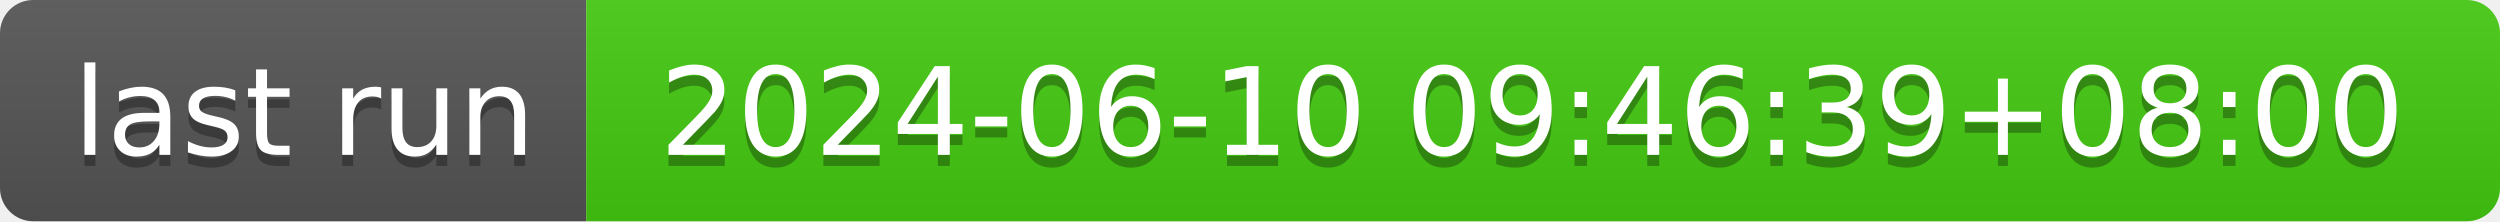
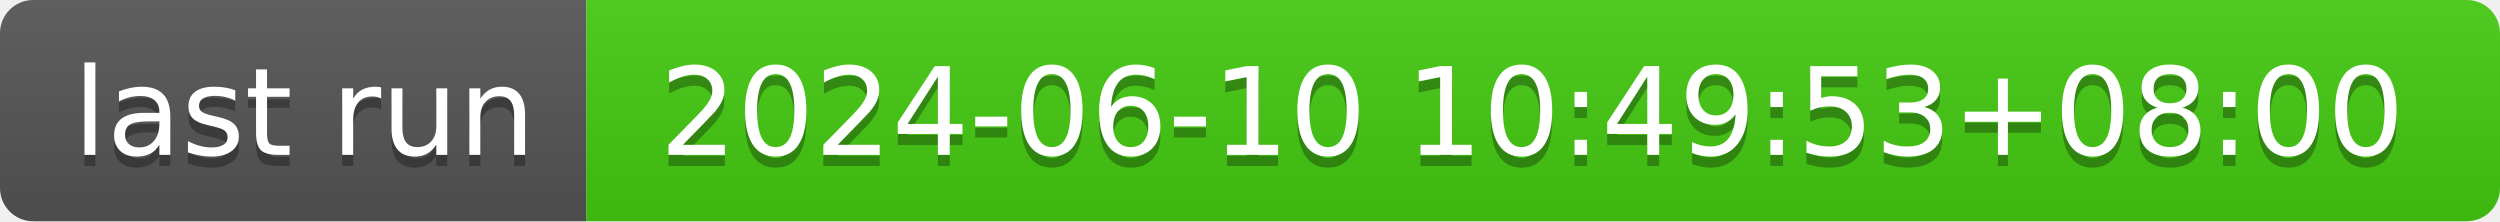
- <svg xmlns="http://www.w3.org/2000/svg" width="226" height="20" role="img" aria-label="last run: 2024-06-10 09:46:39+08:00">
+ <svg xmlns="http://www.w3.org/2000/svg" width="226" height="20" role="img" aria-label="last run: 2024-06-10 10:49:53+08:00">
  <linearGradient id="s" x2="0" y2="100%">
    <stop offset="0" stop-color="#bbb" stop-opacity=".1" />
    <stop offset="1" stop-opacity=".1" />
  </linearGradient>
  <clipPath id="r">
    <rect width="226" height="20" rx="3" fill="#fff" />
  </clipPath>
  <g clip-path="url(#r)">
    <rect width="53" height="20" fill="#555" />
    <rect x="53" width="173" height="20" fill="#4c1" />
    <rect width="226" height="20" fill="url(#s)" />
  </g>
  <g fill="#fff" text-anchor="middle" font-family="Verdana,Geneva,DejaVu Sans,sans-serif" text-rendering="geometricPrecision" font-size="110">
    <text aria-hidden="true" x="275" y="150" fill="#010101" fill-opacity=".3" transform="scale(.1)" textLength="430">last run</text>
    <text x="275" y="140" transform="scale(.1)" fill="#fff" textLength="430">last run</text>
-     <text aria-hidden="true" x="1385" y="150" fill="#010101" fill-opacity=".3" transform="scale(.1)" textLength="1630">2024-06-10 09:46:39+08:00</text>
-     <text x="1385" y="140" transform="scale(.1)" fill="#fff" textLength="1630">2024-06-10 09:46:39+08:00</text>
+     <text aria-hidden="true" x="1385" y="150" fill="#010101" fill-opacity=".3" transform="scale(.1)" textLength="1630">2024-06-10 10:49:53+08:00</text>
+     <text x="1385" y="140" transform="scale(.1)" fill="#fff" textLength="1630">2024-06-10 10:49:53+08:00</text>
  </g>
</svg>
